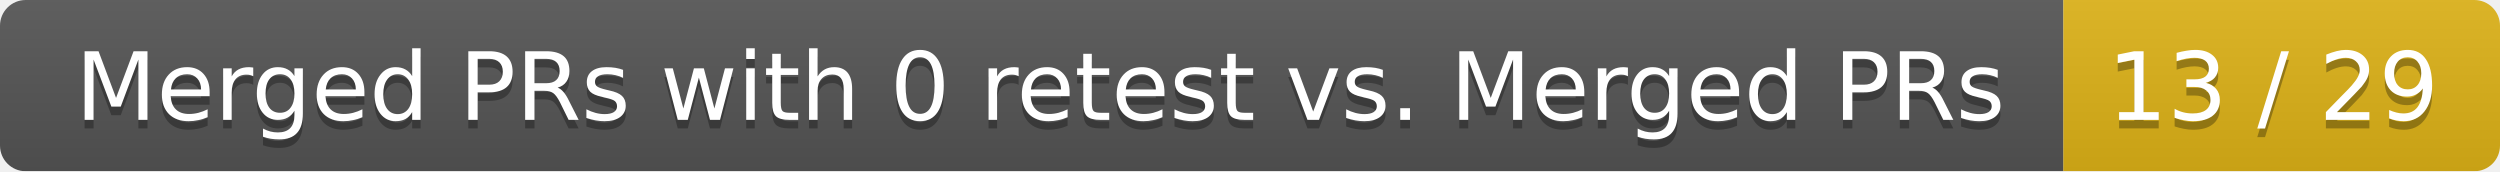
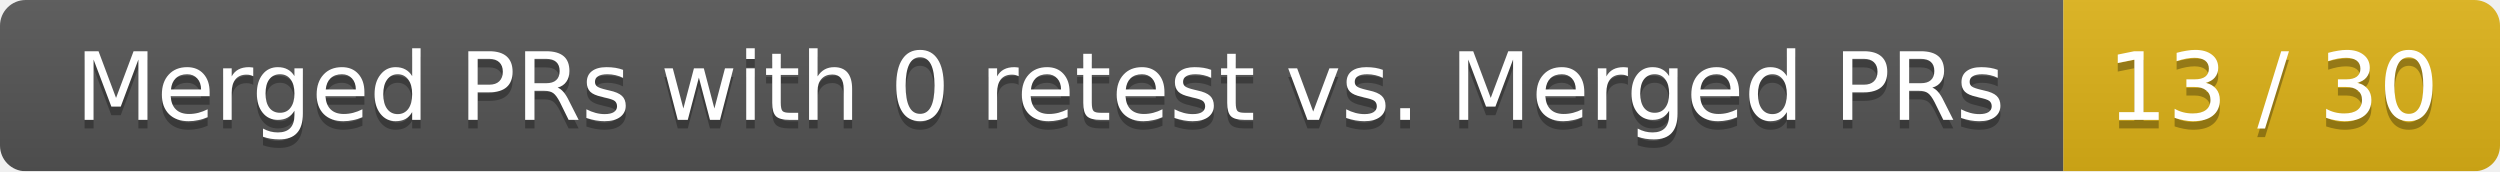
<svg xmlns="http://www.w3.org/2000/svg" width="292" height="20">
  <linearGradient id="smooth" x2="0" y2="100%">
    <stop offset="0" stop-color="#bbb" stop-opacity=".1" />
    <stop offset="1" stop-opacity=".1" />
  </linearGradient>
  <mask id="round">
    <rect width="292" height="20" rx="3" fill="#fff" />
  </mask>
  <g mask="url(#round)">
    <rect width="241" height="20" fill="#555" />
    <rect x="241" width="51" height="20" fill="#dfb317" />
    <rect width="292" height="20" fill="url(#smooth)" />
  </g>
  <g fill="#fff" text-anchor="middle" font-family="DejaVu Sans,Verdana,Geneva,sans-serif" font-size="11">
    <text x="121.5" y="15" fill="#010101" fill-opacity=".3">Merged PRs with 0 retest vs. Merged PRs</text>
    <text x="121.5" y="14">Merged PRs with 0 retest vs. Merged PRs</text>
-     <text x="265.5" y="15" fill="#010101" fill-opacity=".3">13 / 29</text>
-     <text x="265.5" y="14">13 / 29</text>
+     <text x="265.5" y="15" fill="#010101" fill-opacity=".3">13 / 30</text>
+     <text x="265.5" y="14">13 / 30</text>
  </g>
</svg>
